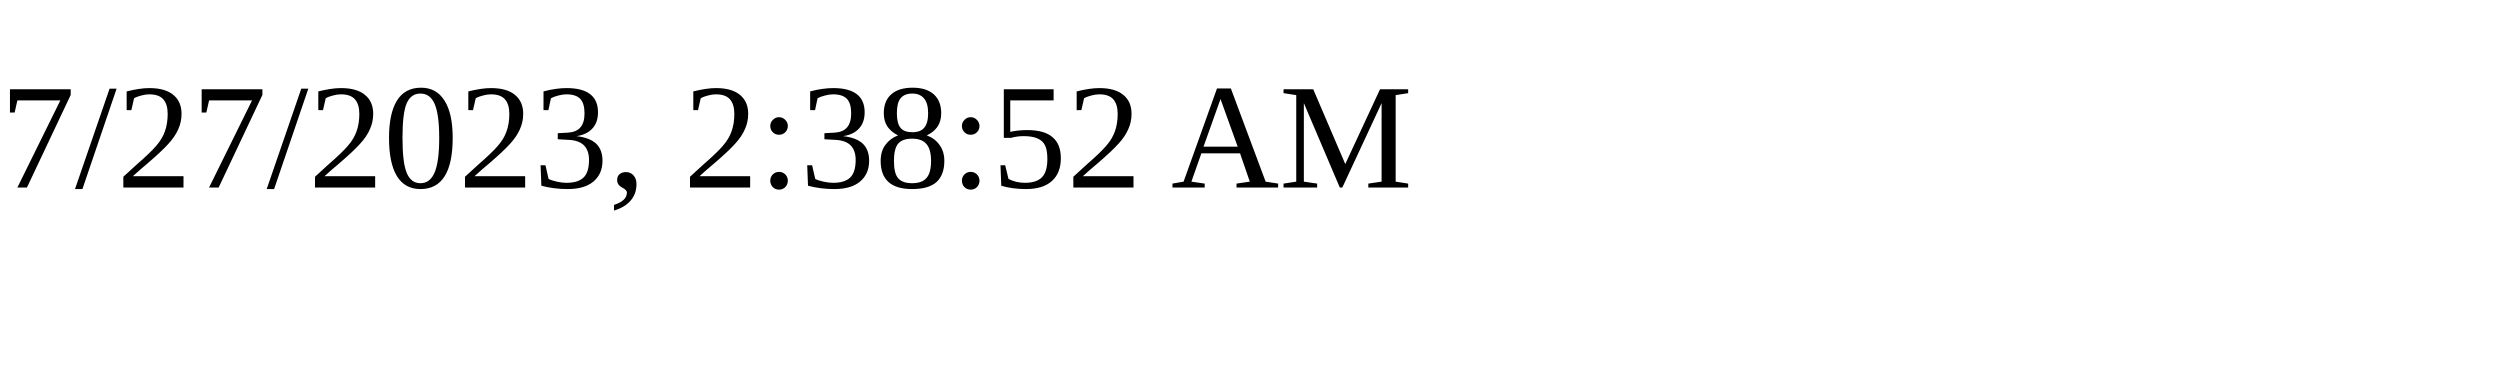
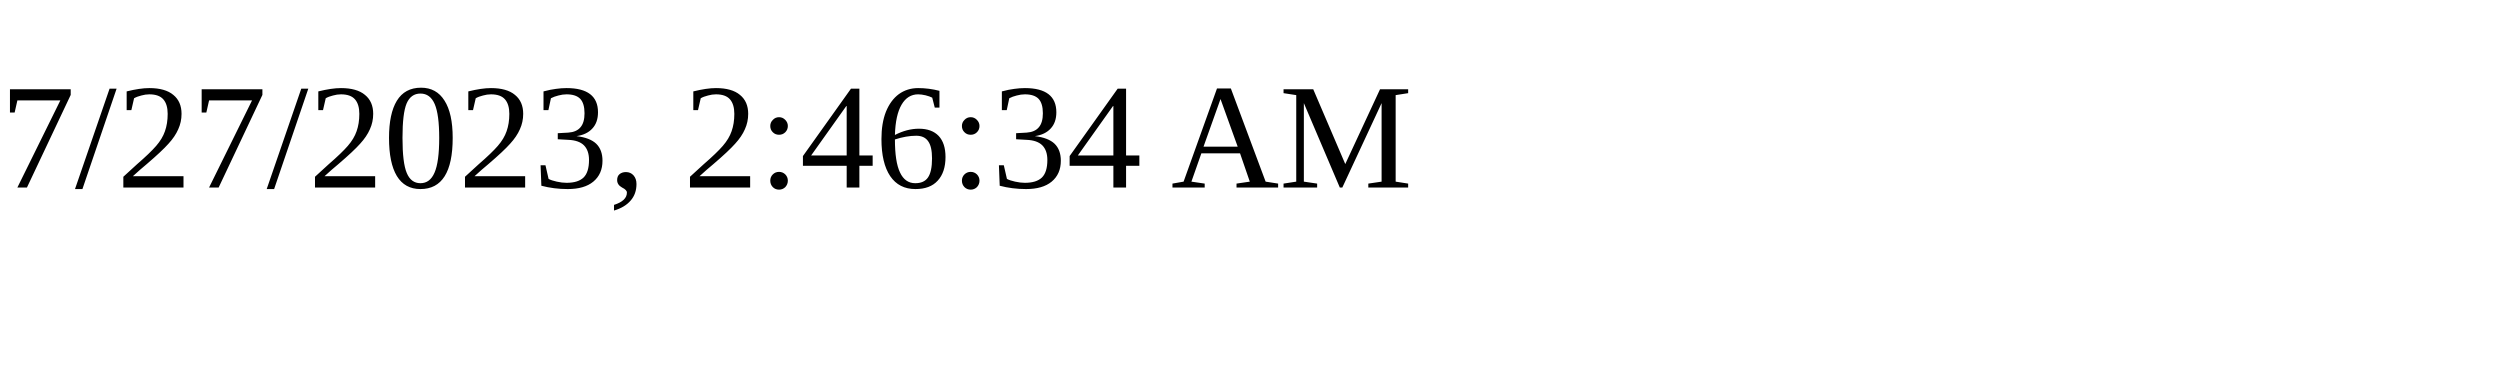
<svg xmlns="http://www.w3.org/2000/svg" height="30" width="200">
-   <text x="0" y="15">7/27/2023, 2:38:52 AM</text>
+   <text x="0" y="15">7/27/2023, 2:46:34 AM</text>
</svg>
